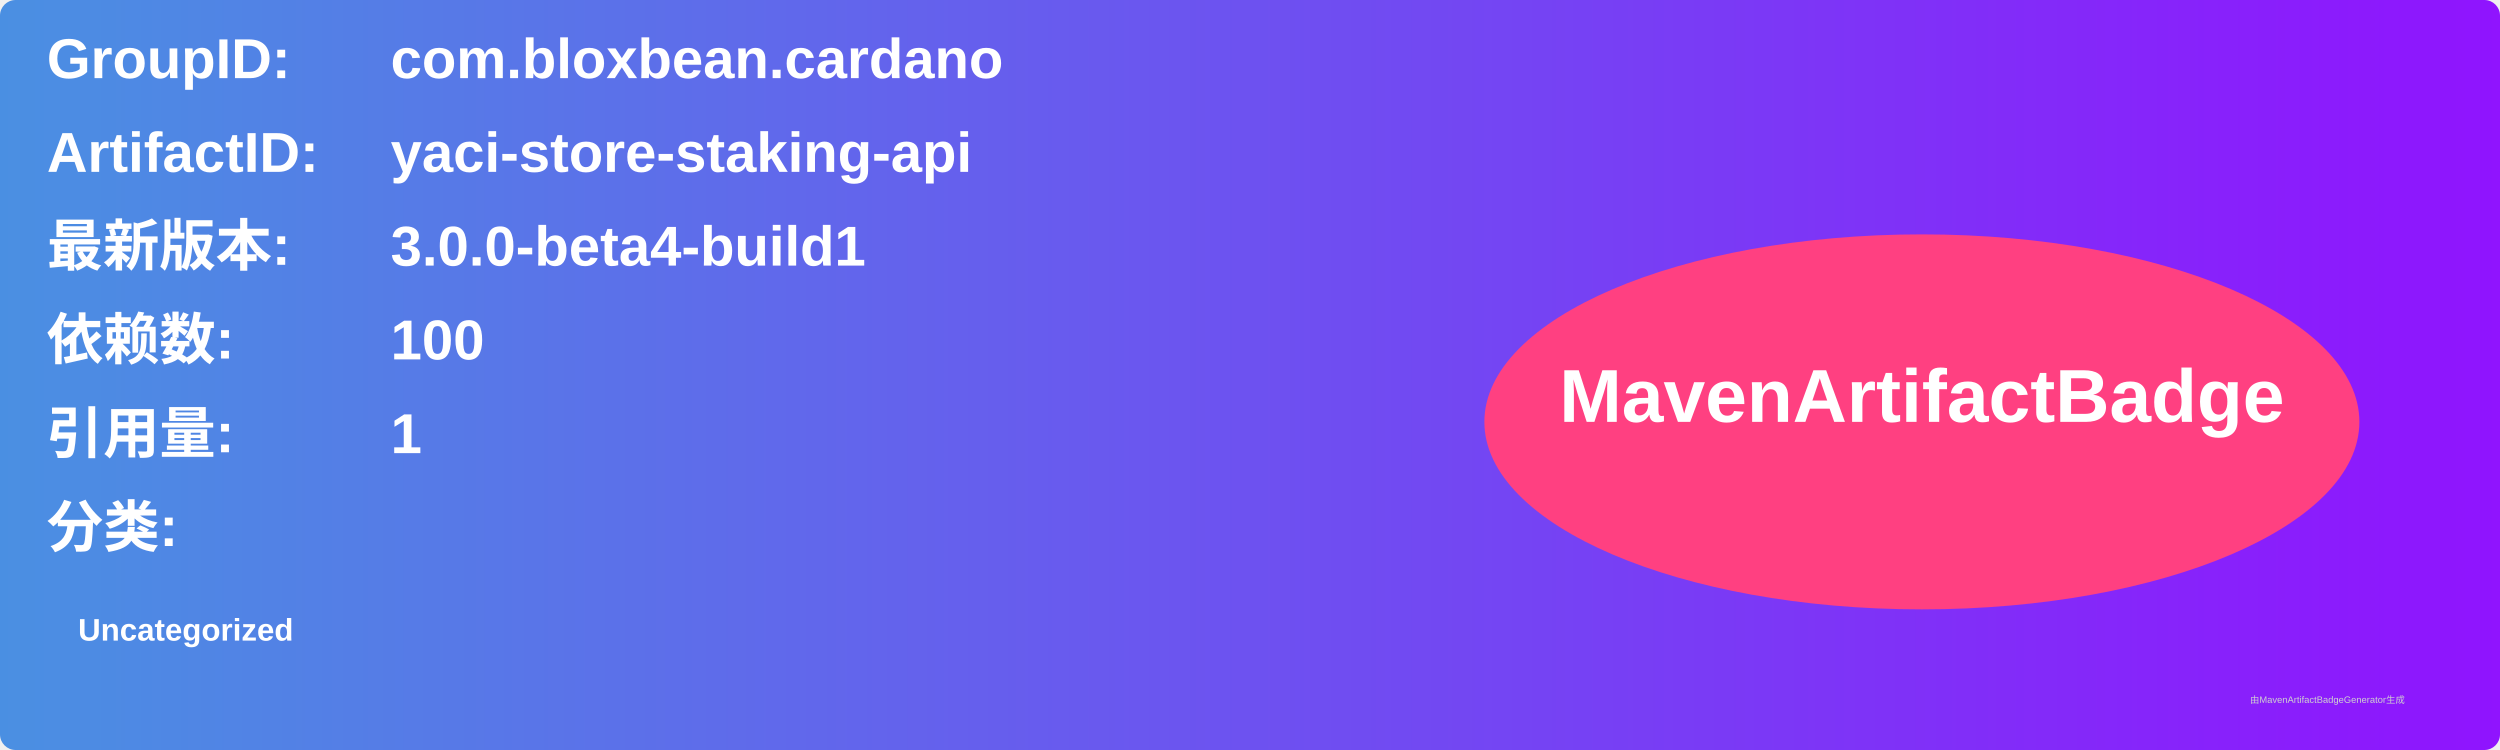
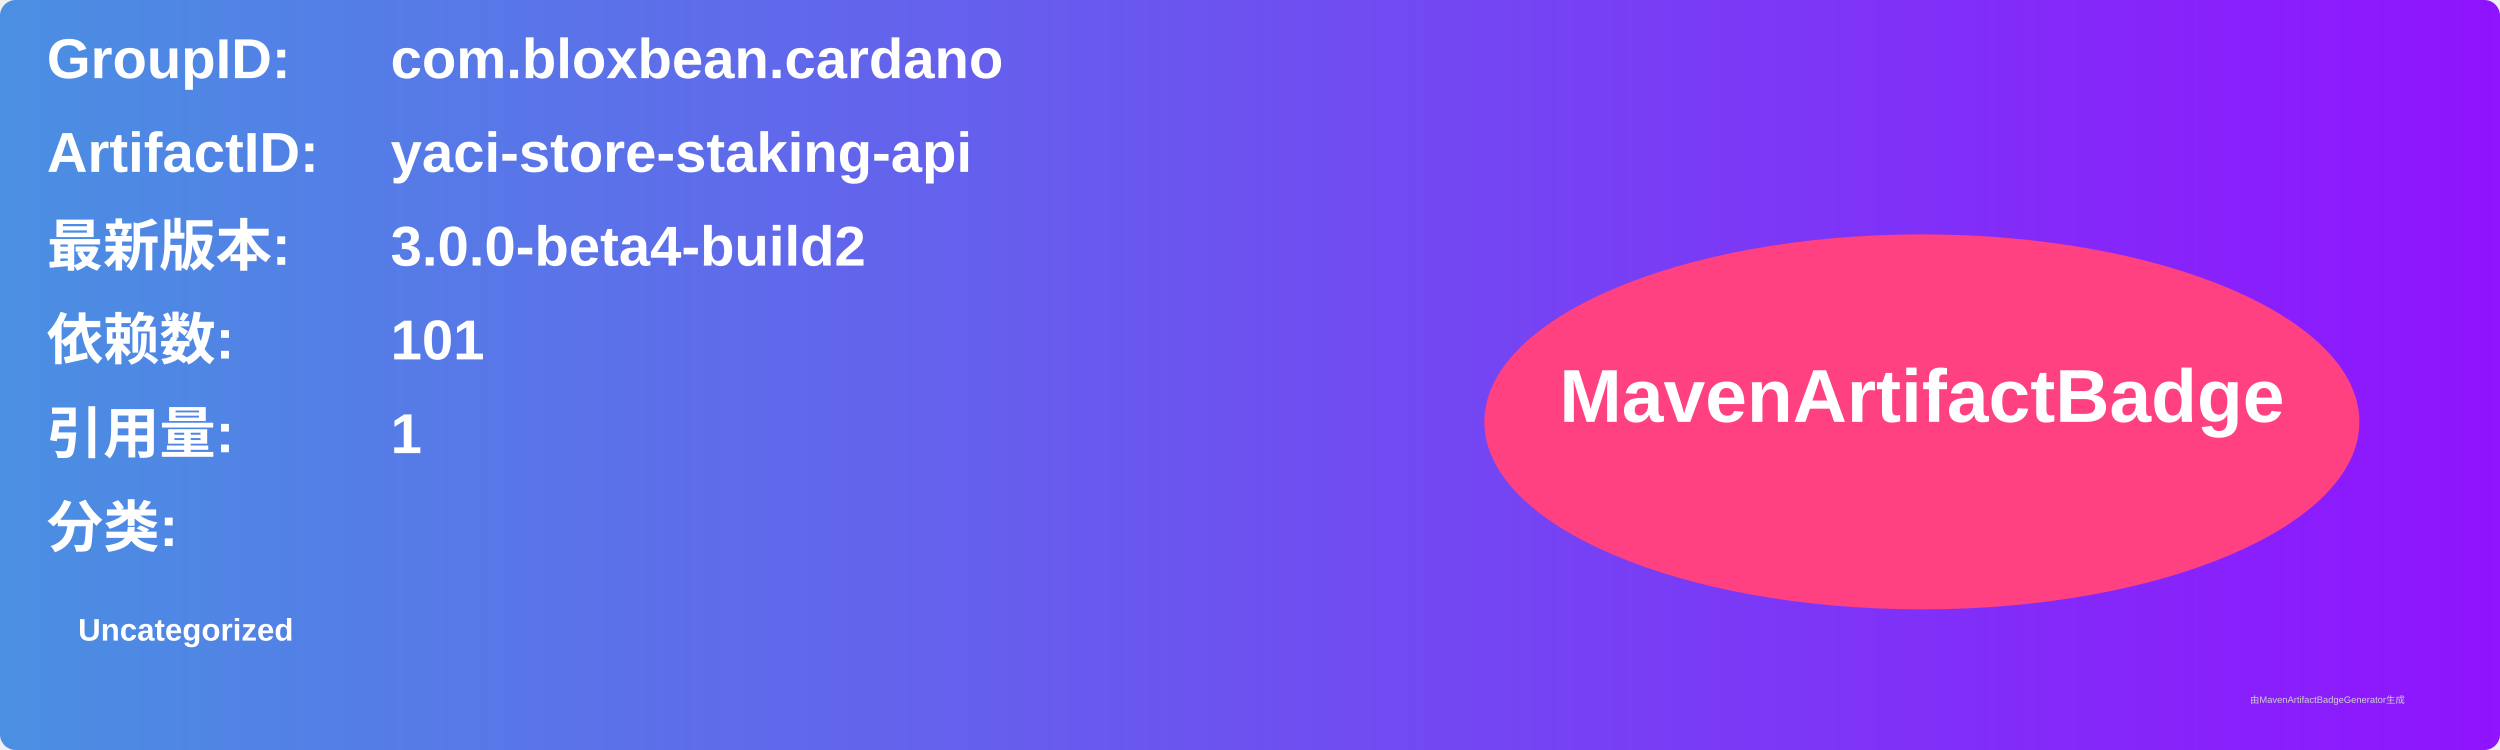
<svg xmlns="http://www.w3.org/2000/svg" width="800" height="240" viewBox="0 0 800 240">
  <linearGradient id="grad" x1="0%" y1="0%" x2="100%" y2="0%">
    <stop offset="0%" stop-color="#4a90e2" />
    <stop offset="100%" stop-color="#9013fe" />
  </linearGradient>
  <rect width="100%" height="100%" rx="5" ry="5" fill="url(#grad)" />
  <g transform="translate(15, 15)">
    <text x="0" y="10" font-family="Arial" font-size="18" fill="white" font-weight="bold" width="260">GroupID:</text>
    <text x="110" y="10" font-family="Arial" font-size="18" fill="white" font-weight="bold" width="460">com.bloxbean.cardano</text>
    <text x="0" y="40" font-family="Arial" font-size="18" fill="white" font-weight="bold" width="260">ArtifactID:</text>
    <text x="110" y="40" font-family="Arial" font-size="18" fill="white" font-weight="bold" width="460">yaci-store-staking-api</text>
    <text x="0" y="70" font-family="Arial" font-size="18" fill="white" font-weight="bold">最新版本:</text>
    <text x="110" y="70" font-family="Arial" font-size="18" fill="white" font-weight="bold">
-       <tspan font-weight="bold">3.0.0-beta4-build1</tspan>
+       <tspan font-weight="bold">3.0.0-beta4-build2</tspan>
    </text>
    <text x="0" y="100" font-family="Arial" font-size="18" fill="white" font-weight="bold">依赖数: </text>
    <text x="110" y="100" font-family="Arial" font-size="18" fill="white">
-       <tspan font-weight="bold">100</tspan>
+       <tspan font-weight="bold">101</tspan>
    </text>
    <text x="0" y="130" font-family="Arial" font-size="18" fill="white" font-weight="bold">引用量: </text>
    <text x="110" y="130" font-family="Arial" font-size="18" fill="white">
      <tspan font-weight="bold">1</tspan>
    </text>
    <text x="0" y="160" font-family="Arial" font-size="18" fill="white" font-weight="bold">分类:</text>
    <text x="10" y="190" font-family="Arial" font-size="10" fill="white">
      <tspan font-weight="bold">Uncategorized</tspan>
    </text>
    <ellipse cx="600" cy="120" rx="140" ry="60" fill="#ff4081" />
    <text x="600" y="120" text-anchor="middle" font-family="Arial" font-size="24" fill="white" font-weight="bold">MavenArtifactBadge</text>
  </g>
  <text x="720" y="225" font-family="Arial" font-size="3" fill="#d0d0d0">由MavenArtifactBadgeGenerator生成</text>
</svg>
